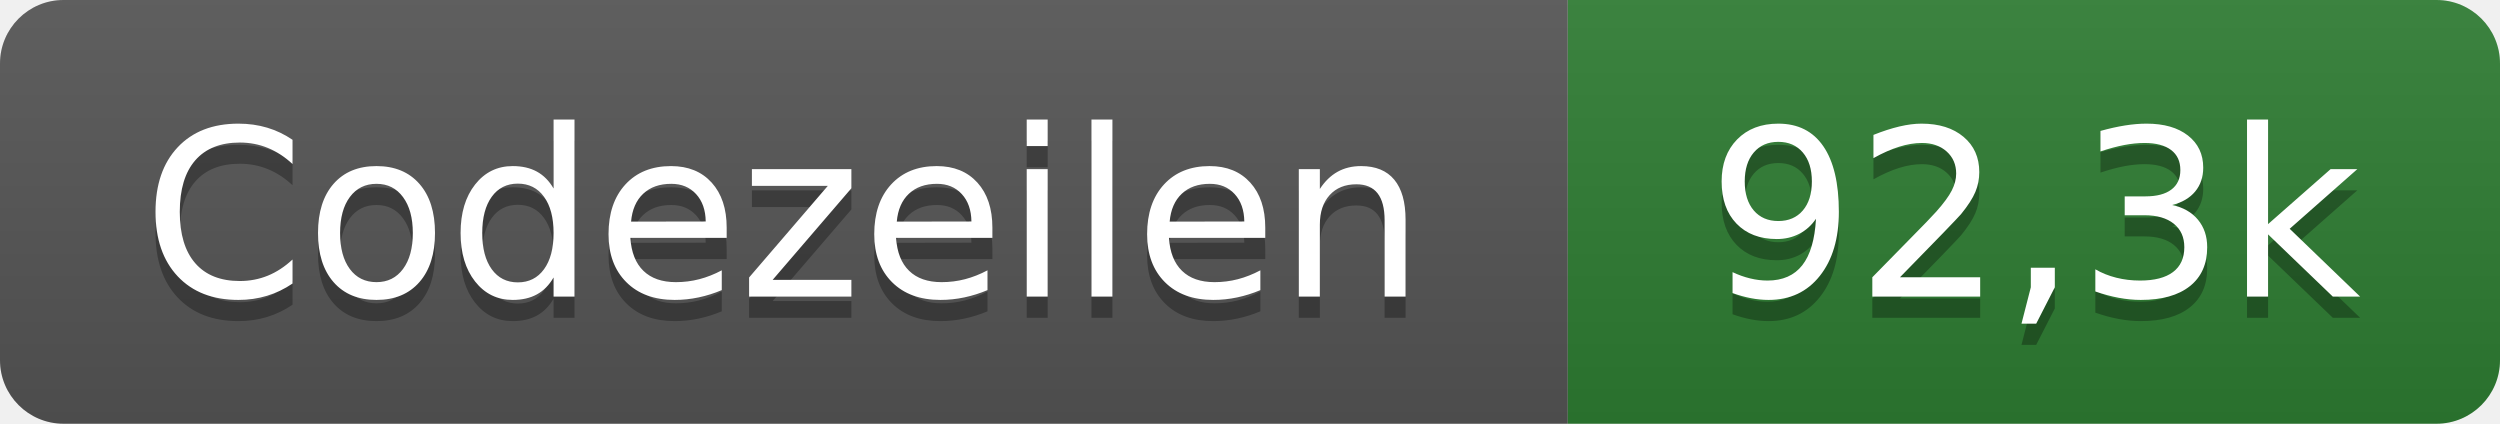
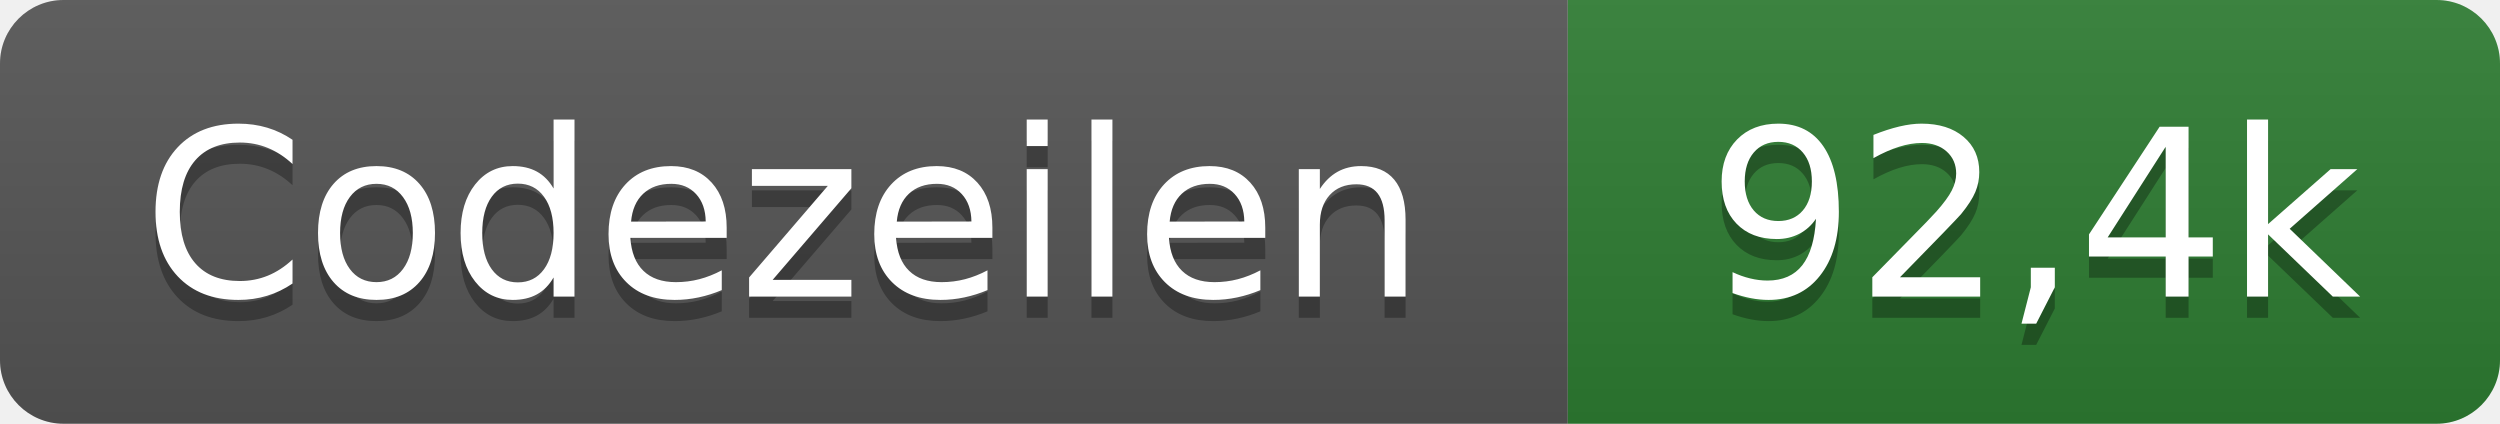
- <svg xmlns="http://www.w3.org/2000/svg" width="118" height="20" role="img" aria-label="Codezeilen: 92,3k">
+ <svg xmlns="http://www.w3.org/2000/svg" width="118" height="20" role="img" aria-label="Codezeilen: 92,4k">
  <linearGradient id="s" x2="0" y2="100%">
    <stop offset="0" stop-color="#bbb" stop-opacity=".1" />
    <stop offset="1" stop-opacity=".1" />
  </linearGradient>
  <clipPath id="r">
    <rect width="118" height="20" rx="3" fill="#fff" />
  </clipPath>
  <g clip-path="url(#r)">
    <rect width="74" height="20" fill="#555" />
    <rect x="74" width="44" height="20" fill="#2e7d32" />
    <rect width="118" height="20" fill="url(#s)" />
  </g>
  <g fill="#fff" text-anchor="middle" font-family="Verdana,Geneva,DejaVu Sans,sans-serif" text-rendering="geometricPrecision" font-size="110">
    <text x="370" y="150" fill="#010101" fill-opacity=".3" transform="scale(.1)" textLength="620">Codezeilen</text>
    <text x="370" y="140" transform="scale(.1)" textLength="620">Codezeilen</text>
-     <text x="960" y="150" fill="#010101" fill-opacity=".3" transform="scale(.1)" textLength="320">92,3k</text>
-     <text x="960" y="140" transform="scale(.1)" textLength="320">92,3k</text>
+     <text x="960" y="150" fill="#010101" fill-opacity=".3" transform="scale(.1)" textLength="320">92,4k</text>
+     <text x="960" y="140" transform="scale(.1)" textLength="320">92,4k</text>
  </g>
</svg>
